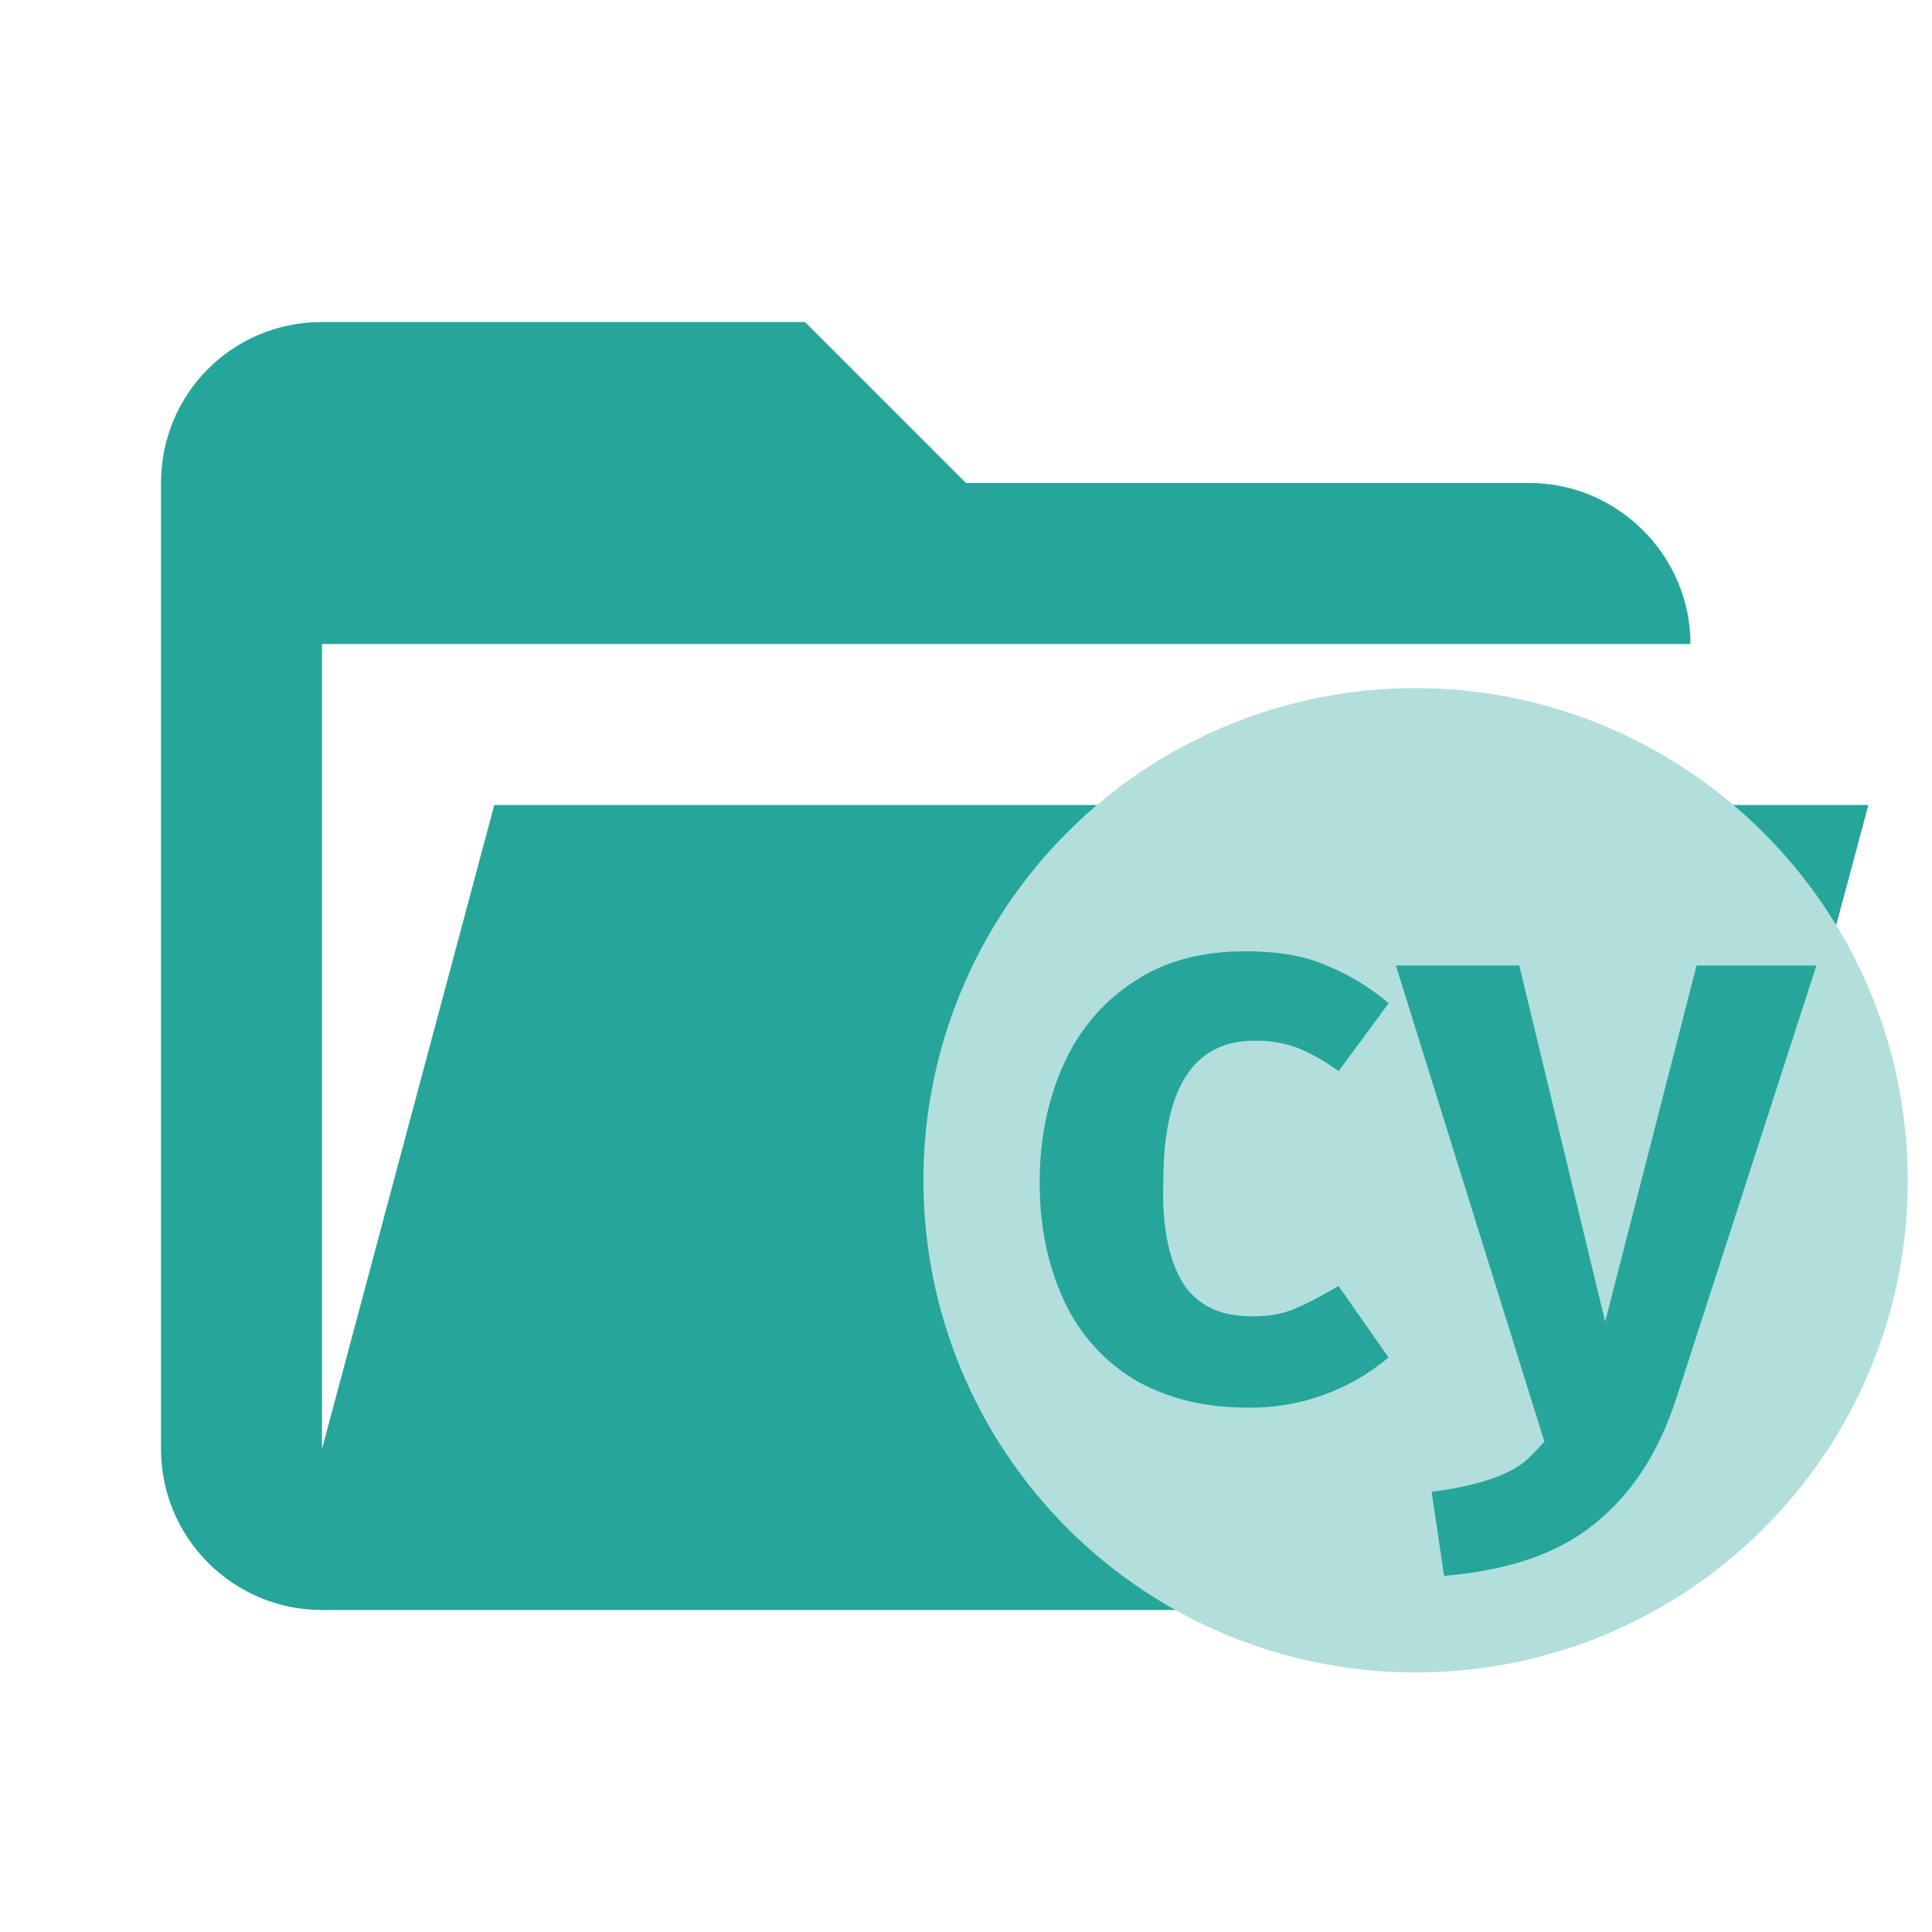
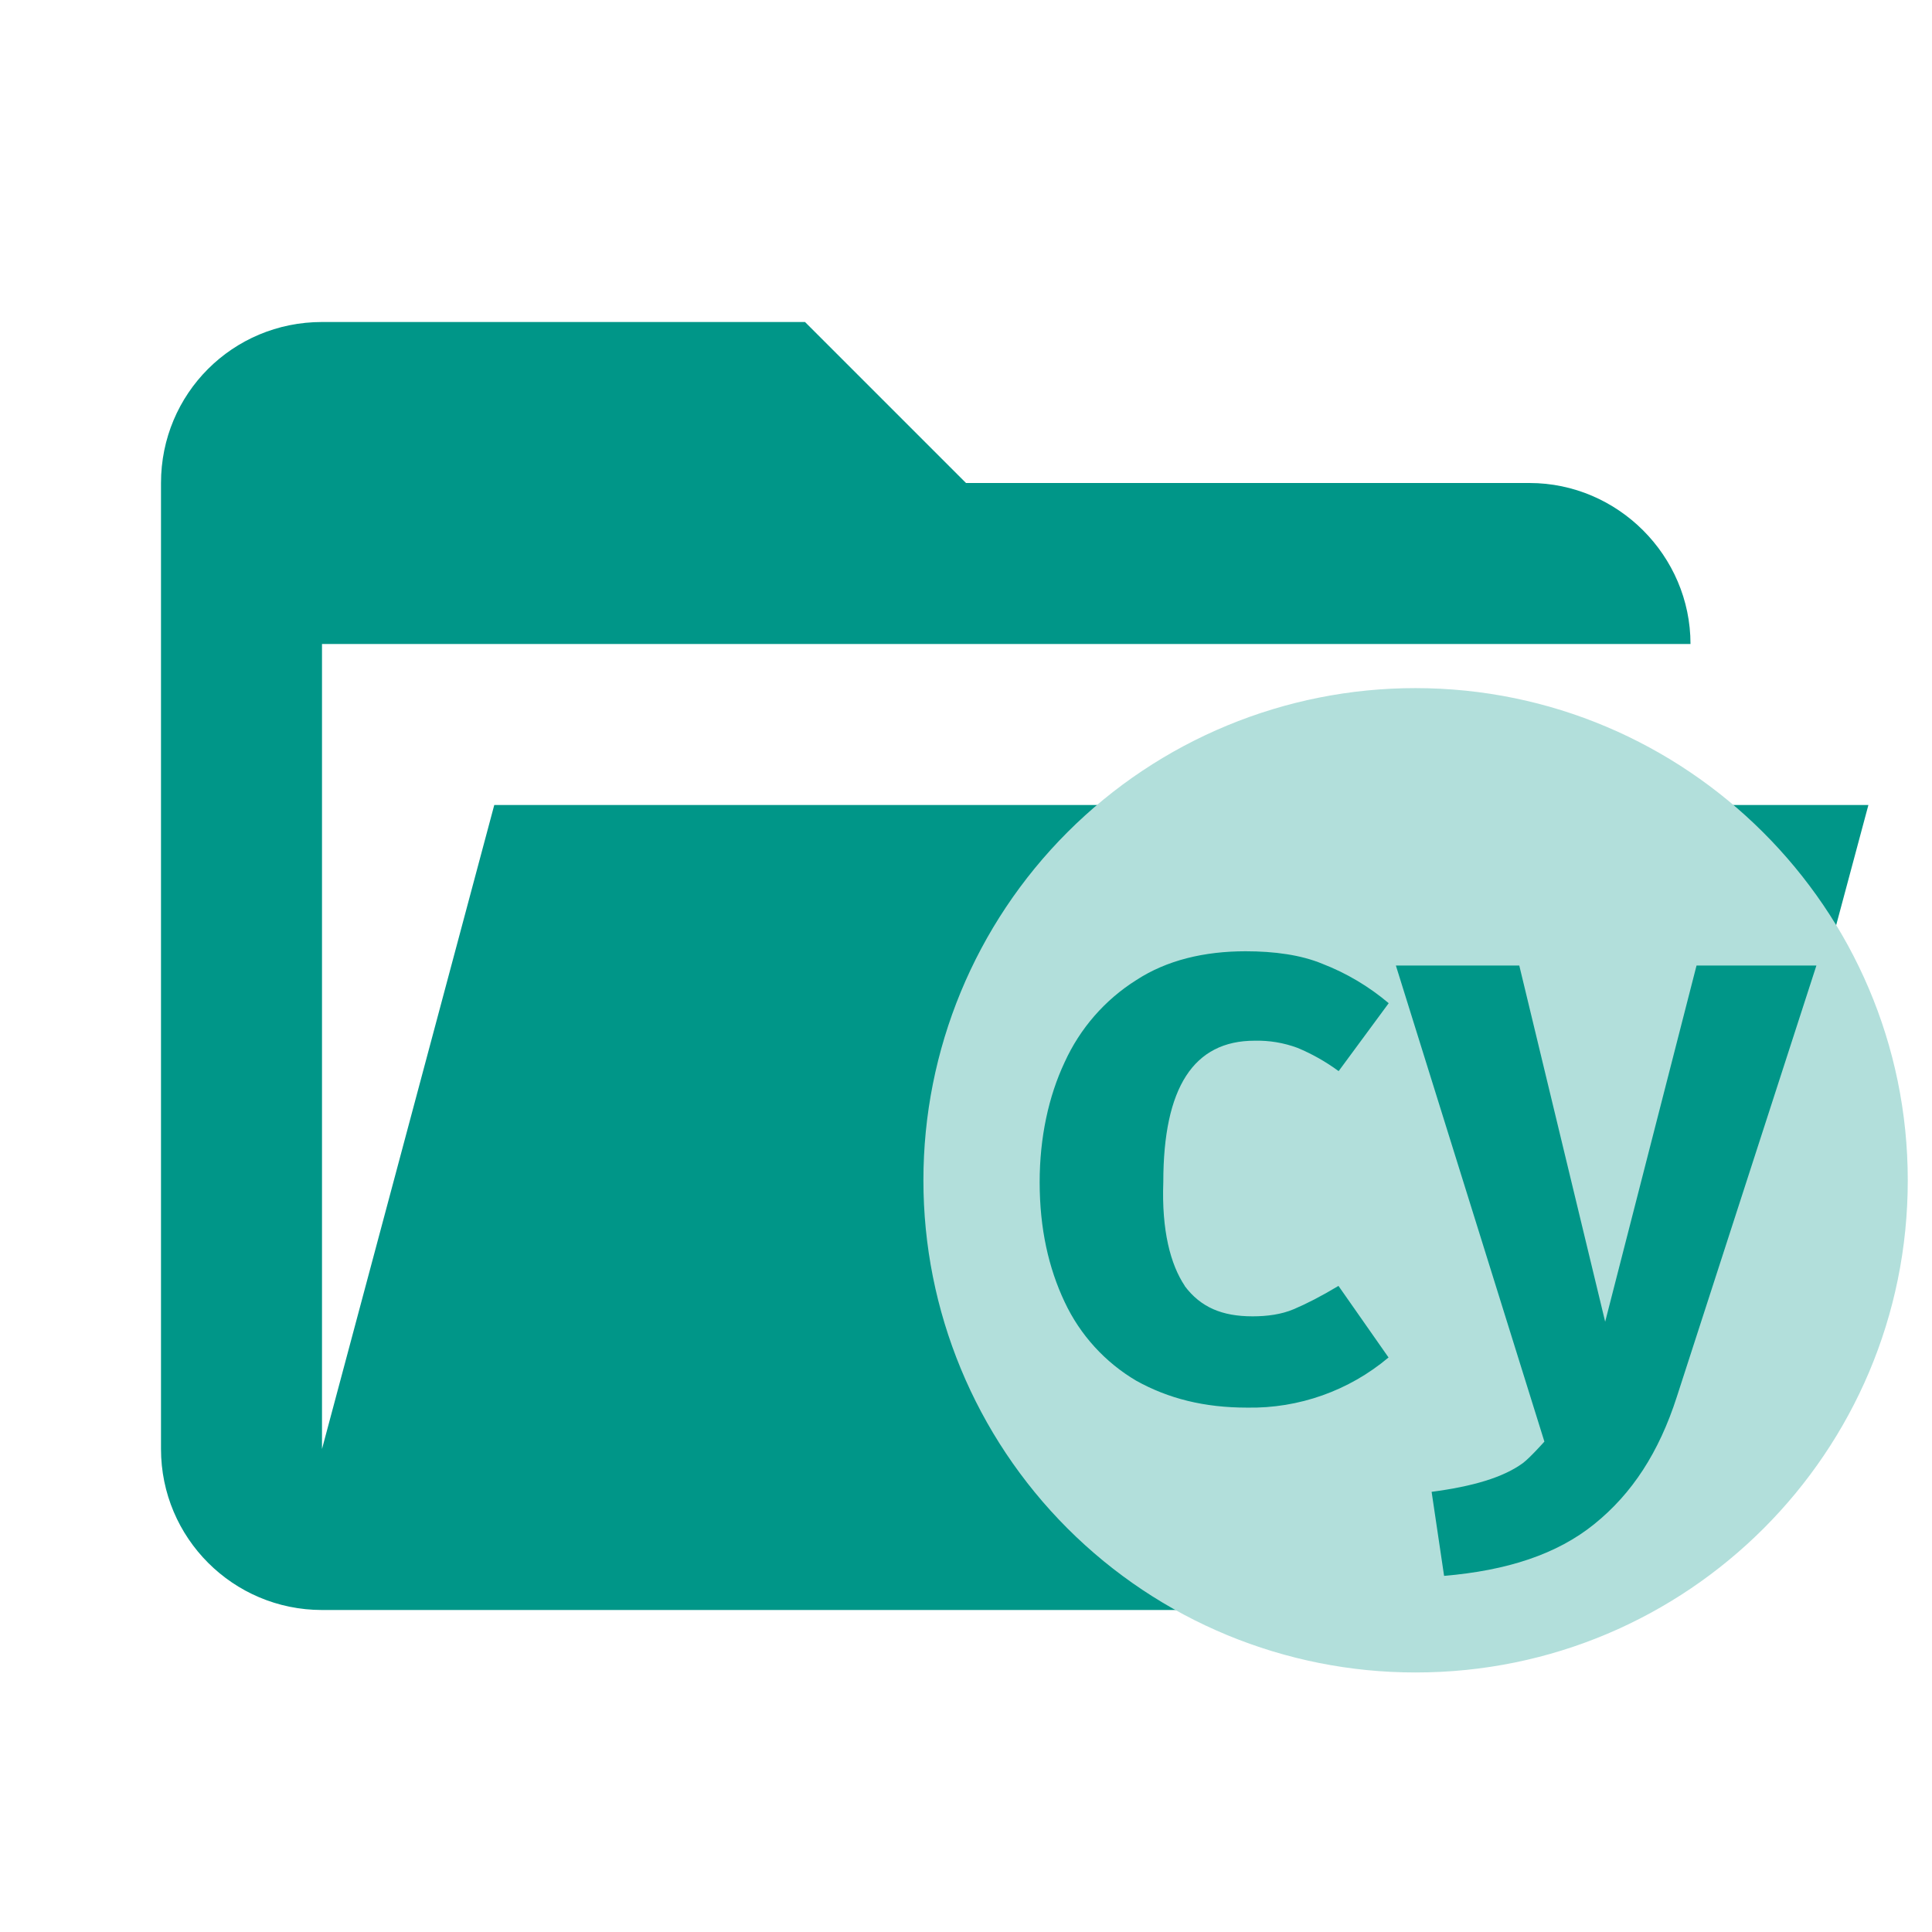
<svg xmlns="http://www.w3.org/2000/svg" version="1.1" viewBox="0 0 24 24">
-   <path d="M19 20H4a2 2 0 01-2-2V6c0-1.11.89-2 2-2h6l2 2h7c1.097 0 2 .903 2 2H4v10l2.14-8h17.07l-2.28 8.5c-.23.87-1.01 1.5-1.93 1.5z" fill="#26a69a" />
+   <path d="M19 20H4a2 2 0 01-2-2V6c0-1.11.89-2 2-2h6l2 2h7c1.097 0 2 .903 2 2H4v10l2.14-8h17.07l-2.28 8.5c-.23.87-1.01 1.5-1.93 1.5z" fill="#009688" />
  <path d="m17.584 8.548a6.11 6.11 0 0 0-6.113 6.114 6.11 6.11 0 0 0 6.114 6.114 6.111 6.111 0 0 0 6.114-6.114c0-3.379-2.757-6.114-6.115-6.114zm-2.868 7.426c0.2 0.267 0.467 0.378 0.844 0.378 0.178 0 0.357-0.023 0.512-0.089 0.155-0.066 0.333-0.156 0.555-0.289l0.622 0.889a2.652 2.652 0 0 1-1.756 0.623c-0.534 0-0.978-0.112-1.378-0.334a2.238 2.238 0 0 1-0.889-0.977c-0.2-0.423-0.311-0.912-0.311-1.49 0-0.555 0.111-1.066 0.31-1.489 0.191-0.42 0.5-0.776 0.892-1.022 0.377-0.246 0.843-0.357 1.356-0.357 0.356 0 0.689 0.045 0.955 0.156 0.3 0.116 0.578 0.282 0.823 0.489l-0.622 0.844a2.438 2.438 0 0 0-0.511-0.289 1.429 1.429 0 0 0-0.533-0.089c-0.756 0-1.134 0.579-1.134 1.756-0.022 0.601 0.089 1.024 0.267 1.29zm6.114 1.378c-0.222 0.69-0.555 1.201-1.023 1.579-0.467 0.379-1.09 0.579-1.868 0.645l-0.155-1.044c0.51-0.067 0.889-0.178 1.134-0.357 0.088-0.066 0.267-0.267 0.267-0.267l-1.845-5.914h1.533l1.067 4.425 1.135-4.425h1.489z" fill="#b2dfdb" stroke-width=".91" />
</svg>
